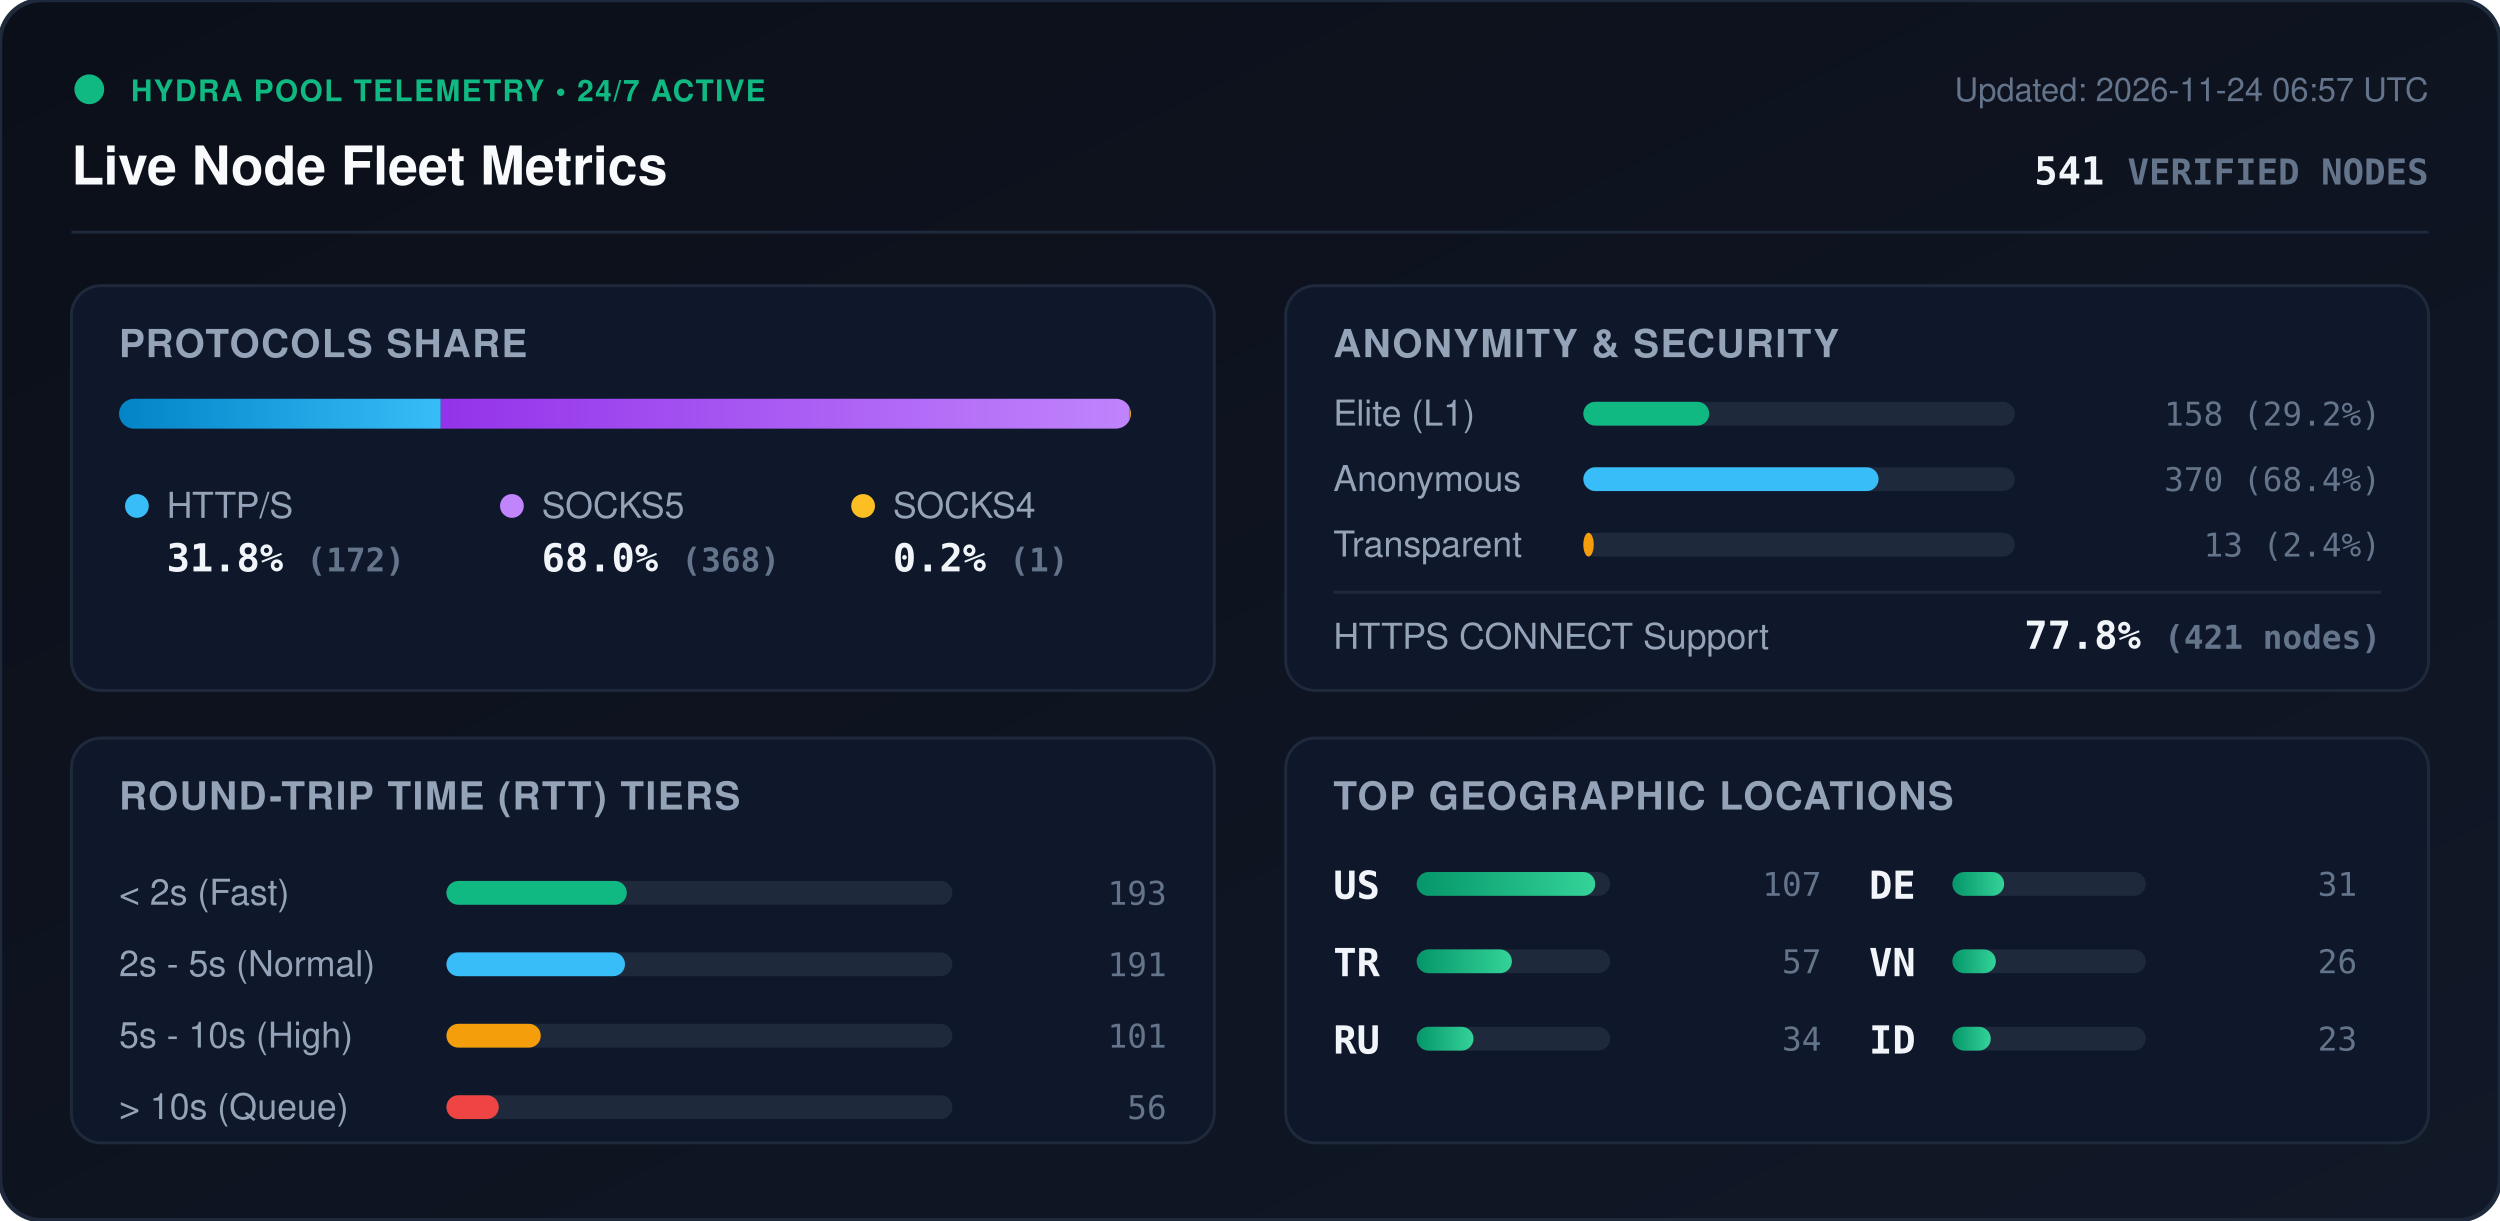
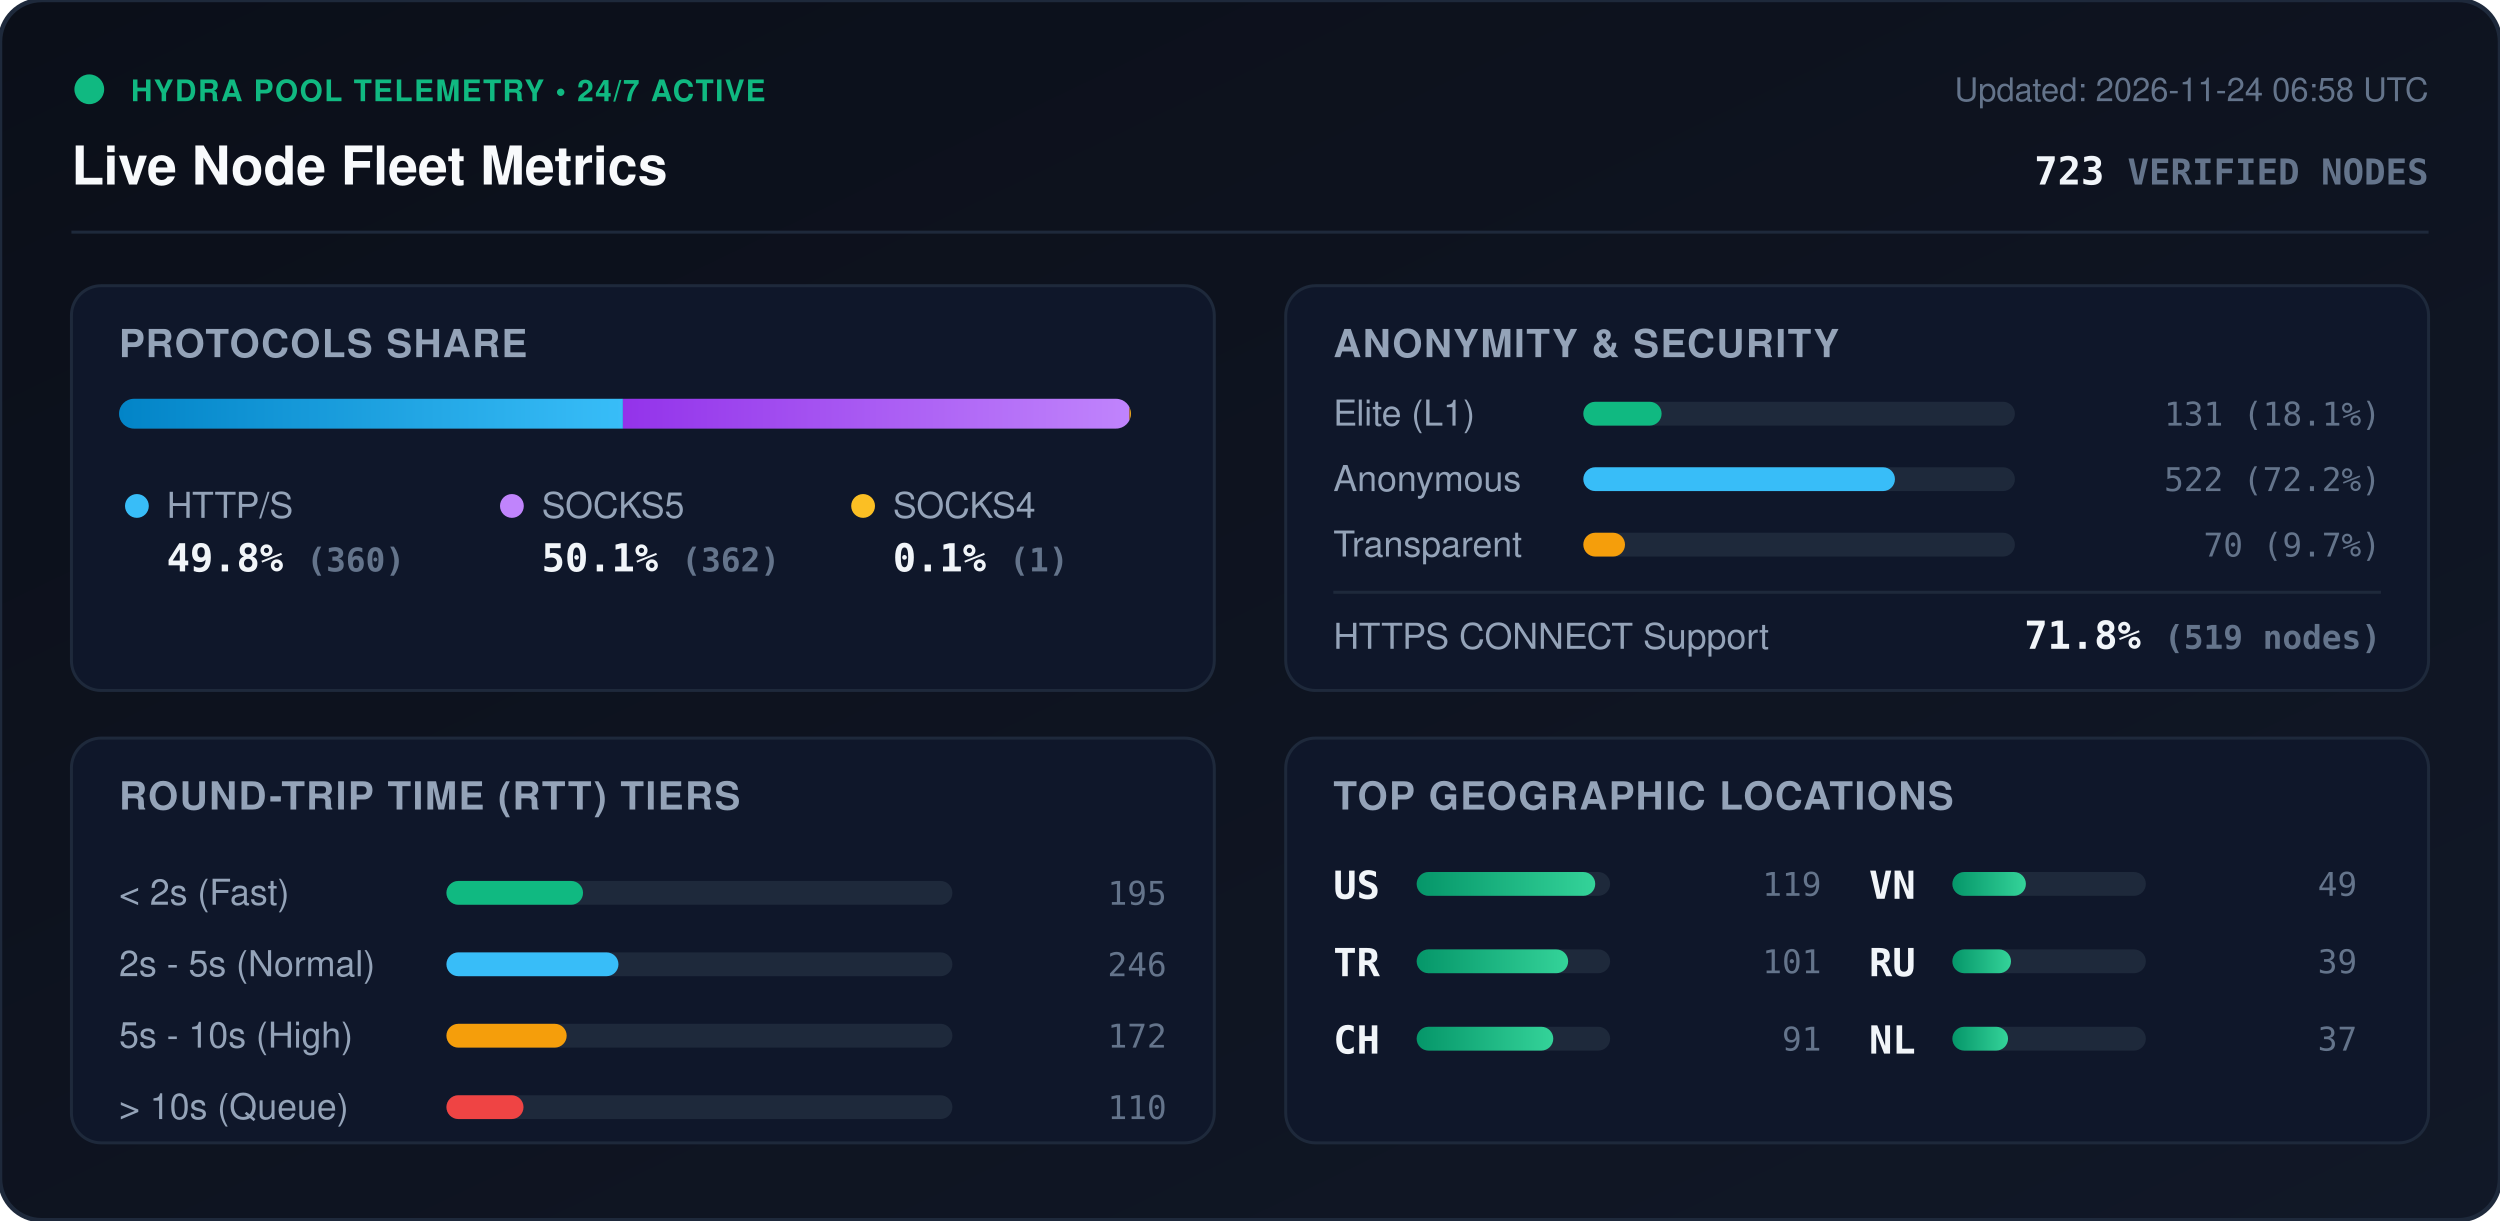
<svg xmlns="http://www.w3.org/2000/svg" viewBox="0 0 840 410" width="840" height="410" style="max-width: 100%; height: auto;">
  <defs>
    <linearGradient id="bg" x1="0%" y1="0%" x2="100%" y2="100%">
      <stop offset="0%" stop-color="#0b0f19" />
      <stop offset="100%" stop-color="#111827" />
    </linearGradient>
    <linearGradient id="bar-http" x1="0%" y1="0%" x2="100%" y2="0%">
      <stop offset="0%" stop-color="#0284c7" />
      <stop offset="100%" stop-color="#38bdf8" />
    </linearGradient>
    <linearGradient id="bar-socks5" x1="0%" y1="0%" x2="100%" y2="0%">
      <stop offset="0%" stop-color="#9333ea" />
      <stop offset="100%" stop-color="#c084fc" />
    </linearGradient>
    <linearGradient id="bar-socks4" x1="0%" y1="0%" x2="100%" y2="0%">
      <stop offset="0%" stop-color="#d97706" />
      <stop offset="100%" stop-color="#fbbf24" />
    </linearGradient>
    <linearGradient id="bar-green" x1="0%" y1="0%" x2="100%" y2="0%">
      <stop offset="0%" stop-color="#059669" />
      <stop offset="100%" stop-color="#34d399" />
    </linearGradient>
    <clipPath id="prog-track-clip">
      <rect width="340.0" height="10" rx="5" />
    </clipPath>
    <style>
      .title { font: 700 18px -apple-system, BlinkMacSystemFont, 'Segoe UI', Helvetica, Arial, sans-serif; fill: #f8fafc; }
      .sub { font: 500 11px -apple-system, BlinkMacSystemFont, 'Segoe UI', Helvetica, Arial, sans-serif; fill: #64748b; }
      .section-hdr { font: 600 13px -apple-system, BlinkMacSystemFont, 'Segoe UI', Helvetica, Arial, sans-serif; fill: #94a3b8; letter-spacing: 0.5px; }
      .metric-val { font: 700 13px -apple-system, BlinkMacSystemFont, 'Segoe UI', Helvetica, Arial, sans-serif; fill: #f1f5f9; }
      .metric-lbl { font: 500 12px -apple-system, BlinkMacSystemFont, 'Segoe UI', Helvetica, Arial, sans-serif; fill: #94a3b8; }
      .badge-txt { font: 700 10px -apple-system, BlinkMacSystemFont, 'Segoe UI', Helvetica, Arial, sans-serif; fill: #10b981; letter-spacing: 0.5px; }
      .mono { font-family: ui-monospace, SFMono-Regular, Menlo, Monaco, Consolas, monospace; }
      .pulse { animation: beacon 2s infinite ease-in-out; }
      @keyframes beacon { 0%, 100% { opacity: 1; } 50% { opacity: 0.35; } }
    </style>
  </defs>
  <rect width="840" height="410" rx="14" fill="url(#bg)" stroke="#1e293b" stroke-width="1.5" />
  <g transform="translate(24, 24)">
    <circle cx="6" cy="6" r="5" fill="#10b981" class="pulse" />
    <text x="20" y="10" class="badge-txt">HYDRA POOL TELEMETRY • 24/7 ACTIVE</text>
    <text x="0" y="38" class="title">Live Node Fleet Metrics</text>
-     <text x="792" y="10" text-anchor="end" class="sub">Updated: 2026-11-24 06:57 UTC</text>
-     <text x="792" y="38" text-anchor="end" class="metric-val mono" fill="#38bdf8">541 <tspan font-size="12" fill="#64748b">VERIFIED NODES</tspan>
+     <text x="792" y="10" text-anchor="end" class="sub">Updated: 2026-11-24 06:58 UTC</text>
+     <text x="792" y="38" text-anchor="end" class="metric-val mono" fill="#38bdf8">723 <tspan font-size="12" fill="#64748b">VERIFIED NODES</tspan>
    </text>
  </g>
  <line x1="24" y1="78" x2="816" y2="78" stroke="#1e293b" stroke-width="1" />
  <g transform="translate(24, 96)">
    <rect width="384" height="136" rx="10" fill="#0f172a" stroke="#1e293b" />
    <text x="16" y="24" class="section-hdr">PROTOCOLS SHARE</text>
    <g transform="translate(16, 38)">
      <rect width="340.0" height="10" rx="5" fill="#1e293b" />
      <g clip-path="url(#prog-track-clip)">
-         <rect x="0" width="108.1" height="10" fill="url(#bar-http)" />
-         <rect x="108.1" width="231.3" height="10" fill="url(#bar-socks5)" />
-         <rect x="339.4" width="0.6" height="10" fill="url(#bar-socks4)" />
+         <rect x="0" width="169.3" height="10" fill="url(#bar-http)" />
+         <rect x="169.3" width="170.2" height="10" fill="url(#bar-socks5)" />
+         <rect x="339.5" width="0.5" height="10" fill="url(#bar-socks4)" />
      </g>
    </g>
    <g transform="translate(16, 68)">
      <circle cx="6" cy="6" r="4" fill="#38bdf8" />
      <text x="16" y="10" class="metric-lbl">HTTP/S</text>
-       <text x="16" y="28" class="metric-val mono">31.8% <tspan font-size="11" fill="#64748b">(172)</tspan>
+       <text x="16" y="28" class="metric-val mono">49.8% <tspan font-size="11" fill="#64748b">(360)</tspan>
      </text>
      <circle cx="132" cy="6" r="4" fill="#c084fc" />
      <text x="142" y="10" class="metric-lbl">SOCKS5</text>
-       <text x="142" y="28" class="metric-val mono">68.0% <tspan font-size="11" fill="#64748b">(368)</tspan>
+       <text x="142" y="28" class="metric-val mono">50.1% <tspan font-size="11" fill="#64748b">(362)</tspan>
      </text>
      <circle cx="250" cy="6" r="4" fill="#fbbf24" />
      <text x="260" y="10" class="metric-lbl">SOCKS4</text>
-       <text x="260" y="28" class="metric-val mono">0.2% <tspan font-size="11" fill="#64748b">(1)</tspan>
+       <text x="260" y="28" class="metric-val mono">0.1% <tspan font-size="11" fill="#64748b">(1)</tspan>
      </text>
    </g>
  </g>
  <g transform="translate(432, 96)">
    <rect width="384" height="136" rx="10" fill="#0f172a" stroke="#1e293b" />
    <text x="16" y="24" class="section-hdr">ANONYMITY &amp; SECURITY</text>
    <text x="16" y="47" class="metric-lbl">Elite (L1)</text>
    <rect x="100" y="39" width="145.0" height="8" rx="4" fill="#1e293b" />
-     <rect x="100" y="39" width="42.3" height="8" rx="4" fill="#10b981" />
-     <text x="368" y="47" text-anchor="end" class="mono sub" fill="#e2e8f0">158 (29.2%)</text>
+     <rect x="100" y="39" width="26.3" height="8" rx="4" fill="#10b981" />
+     <text x="368" y="47" text-anchor="end" class="mono sub" fill="#e2e8f0">131 (18.1%)</text>
    <text x="16" y="69" class="metric-lbl">Anonymous</text>
    <rect x="100" y="61" width="145.0" height="8" rx="4" fill="#1e293b" />
-     <rect x="100" y="61" width="99.2" height="8" rx="4" fill="#38bdf8" />
-     <text x="368" y="69" text-anchor="end" class="mono sub" fill="#e2e8f0">370 (68.4%)</text>
+     <rect x="100" y="61" width="104.7" height="8" rx="4" fill="#38bdf8" />
+     <text x="368" y="69" text-anchor="end" class="mono sub" fill="#e2e8f0">522 (72.2%)</text>
    <text x="16" y="91" class="metric-lbl">Transparent</text>
    <rect x="100" y="83" width="145.0" height="8" rx="4" fill="#1e293b" />
-     <rect x="100" y="83" width="3.5" height="8" rx="4" fill="#f59e0b" />
-     <text x="368" y="91" text-anchor="end" class="mono sub" fill="#e2e8f0">13 (2.4%)</text>
+     <rect x="100" y="83" width="14.0" height="8" rx="4" fill="#f59e0b" />
+     <text x="368" y="91" text-anchor="end" class="mono sub" fill="#e2e8f0">70 (9.7%)</text>
    <line x1="16" y1="103" x2="368" y2="103" stroke="#1e293b" stroke-width="1" />
    <text x="16" y="122" class="metric-lbl">HTTPS CONNECT Support</text>
-     <text x="368" y="122" text-anchor="end" class="metric-val mono" fill="#34d399">77.8% <tspan font-size="11" fill="#64748b">(421 nodes)</tspan>
+     <text x="368" y="122" text-anchor="end" class="metric-val mono" fill="#34d399">71.8% <tspan font-size="11" fill="#64748b">(519 nodes)</tspan>
    </text>
  </g>
  <g transform="translate(24, 248)">
    <rect width="384" height="136" rx="10" fill="#0f172a" stroke="#1e293b" />
    <text x="16" y="24" class="section-hdr">ROUND-TRIP TIME (RTT) TIERS</text>
    <g transform="translate(16, 42)">
      <text x="0" y="14" class="metric-lbl">&lt; 2s (Fast)</text>
      <rect x="110" y="6" width="170" height="8" rx="4" fill="#1e293b" />
-       <rect x="110" y="6" width="60.6" height="8" rx="4" fill="#10b981" />
-       <text x="352" y="14" text-anchor="end" class="mono sub">193</text>
+       <rect x="110" y="6" width="45.9" height="8" rx="4" fill="#10b981" />
+       <text x="352" y="14" text-anchor="end" class="mono sub">195</text>
      <text x="0" y="38" class="metric-lbl">2s - 5s (Normal)</text>
      <rect x="110" y="30" width="170" height="8" rx="4" fill="#1e293b" />
-       <rect x="110" y="30" width="60.0" height="8" rx="4" fill="#38bdf8" />
-       <text x="352" y="38" text-anchor="end" class="mono sub">191</text>
+       <rect x="110" y="30" width="57.8" height="8" rx="4" fill="#38bdf8" />
+       <text x="352" y="38" text-anchor="end" class="mono sub">246</text>
      <text x="0" y="62" class="metric-lbl">5s - 10s (High)</text>
      <rect x="110" y="54" width="170" height="8" rx="4" fill="#1e293b" />
-       <rect x="110" y="54" width="31.7" height="8" rx="4" fill="#f59e0b" />
-       <text x="352" y="62" text-anchor="end" class="mono sub">101</text>
+       <rect x="110" y="54" width="40.4" height="8" rx="4" fill="#f59e0b" />
+       <text x="352" y="62" text-anchor="end" class="mono sub">172</text>
      <text x="0" y="86" class="metric-lbl">&gt; 10s (Queue)</text>
      <rect x="110" y="78" width="170" height="8" rx="4" fill="#1e293b" />
-       <rect x="110" y="78" width="17.6" height="8" rx="4" fill="#ef4444" />
-       <text x="352" y="86" text-anchor="end" class="mono sub">56</text>
+       <rect x="110" y="78" width="25.9" height="8" rx="4" fill="#ef4444" />
+       <text x="352" y="86" text-anchor="end" class="mono sub">110</text>
    </g>
  </g>
  <g transform="translate(432, 248)">
    <rect width="384" height="136" rx="10" fill="#0f172a" stroke="#1e293b" />
    <text x="16" y="24" class="section-hdr">TOP GEOGRAPHIC LOCATIONS</text>
    <g transform="translate(16, 42)">
      <g transform="translate(0, 0)">
        <text x="0" y="12" class="mono metric-val" font-size="12">US</text>
        <rect x="28" y="3" width="65" height="8" rx="4" fill="#1e293b" />
        <rect x="28" y="3" width="60.0" height="8" rx="4" fill="url(#bar-green)" />
-         <text x="164" y="11" text-anchor="end" class="mono sub">107</text>
+         <text x="164" y="11" text-anchor="end" class="mono sub">119</text>
      </g>
      <g transform="translate(0, 26)">
        <text x="0" y="12" class="mono metric-val" font-size="12">TR</text>
        <rect x="28" y="3" width="65" height="8" rx="4" fill="#1e293b" />
-         <rect x="28" y="3" width="32.0" height="8" rx="4" fill="url(#bar-green)" />
-         <text x="164" y="11" text-anchor="end" class="mono sub">57</text>
+         <rect x="28" y="3" width="50.9" height="8" rx="4" fill="url(#bar-green)" />
+         <text x="164" y="11" text-anchor="end" class="mono sub">101</text>
      </g>
      <g transform="translate(0, 52)">
+         <text x="0" y="12" class="mono metric-val" font-size="12">CH</text>
+         <rect x="28" y="3" width="65" height="8" rx="4" fill="#1e293b" />
+         <rect x="28" y="3" width="45.9" height="8" rx="4" fill="url(#bar-green)" />
+         <text x="164" y="11" text-anchor="end" class="mono sub">91</text>
+       </g>
+       <g transform="translate(180, 0)">
+         <text x="0" y="12" class="mono metric-val" font-size="12">VN</text>
+         <rect x="28" y="3" width="65" height="8" rx="4" fill="#1e293b" />
+         <rect x="28" y="3" width="24.7" height="8" rx="4" fill="url(#bar-green)" />
+         <text x="164" y="11" text-anchor="end" class="mono sub">49</text>
+       </g>
+       <g transform="translate(180, 26)">
        <text x="0" y="12" class="mono metric-val" font-size="12">RU</text>
        <rect x="28" y="3" width="65" height="8" rx="4" fill="#1e293b" />
-         <rect x="28" y="3" width="19.1" height="8" rx="4" fill="url(#bar-green)" />
-         <text x="164" y="11" text-anchor="end" class="mono sub">34</text>
-       </g>
-       <g transform="translate(180, 0)">
-         <text x="0" y="12" class="mono metric-val" font-size="12">DE</text>
-         <rect x="28" y="3" width="65" height="8" rx="4" fill="#1e293b" />
-         <rect x="28" y="3" width="17.4" height="8" rx="4" fill="url(#bar-green)" />
-         <text x="164" y="11" text-anchor="end" class="mono sub">31</text>
-       </g>
-       <g transform="translate(180, 26)">
-         <text x="0" y="12" class="mono metric-val" font-size="12">VN</text>
-         <rect x="28" y="3" width="65" height="8" rx="4" fill="#1e293b" />
-         <rect x="28" y="3" width="14.6" height="8" rx="4" fill="url(#bar-green)" />
-         <text x="164" y="11" text-anchor="end" class="mono sub">26</text>
+         <rect x="28" y="3" width="19.7" height="8" rx="4" fill="url(#bar-green)" />
+         <text x="164" y="11" text-anchor="end" class="mono sub">39</text>
      </g>
      <g transform="translate(180, 52)">
-         <text x="0" y="12" class="mono metric-val" font-size="12">ID</text>
+         <text x="0" y="12" class="mono metric-val" font-size="12">NL</text>
        <rect x="28" y="3" width="65" height="8" rx="4" fill="#1e293b" />
-         <rect x="28" y="3" width="12.9" height="8" rx="4" fill="url(#bar-green)" />
-         <text x="164" y="11" text-anchor="end" class="mono sub">23</text>
+         <rect x="28" y="3" width="18.7" height="8" rx="4" fill="url(#bar-green)" />
+         <text x="164" y="11" text-anchor="end" class="mono sub">37</text>
      </g>
    </g>
  </g>
</svg>
